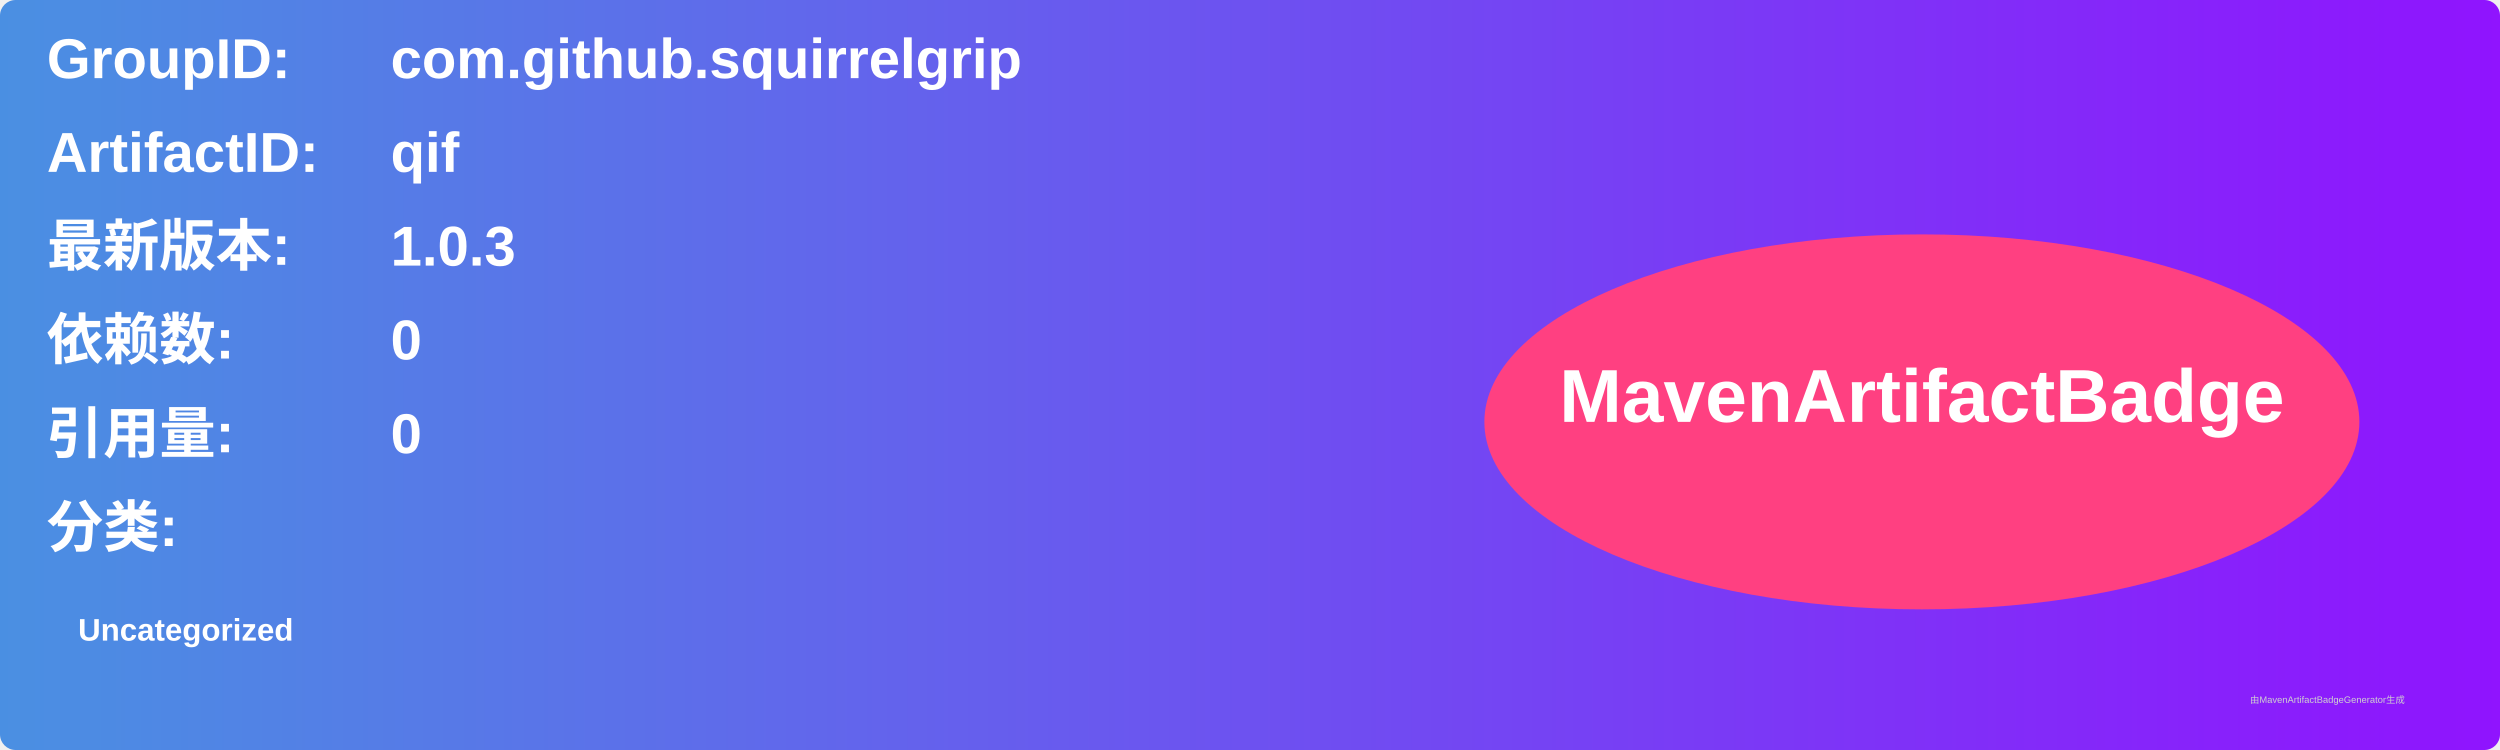
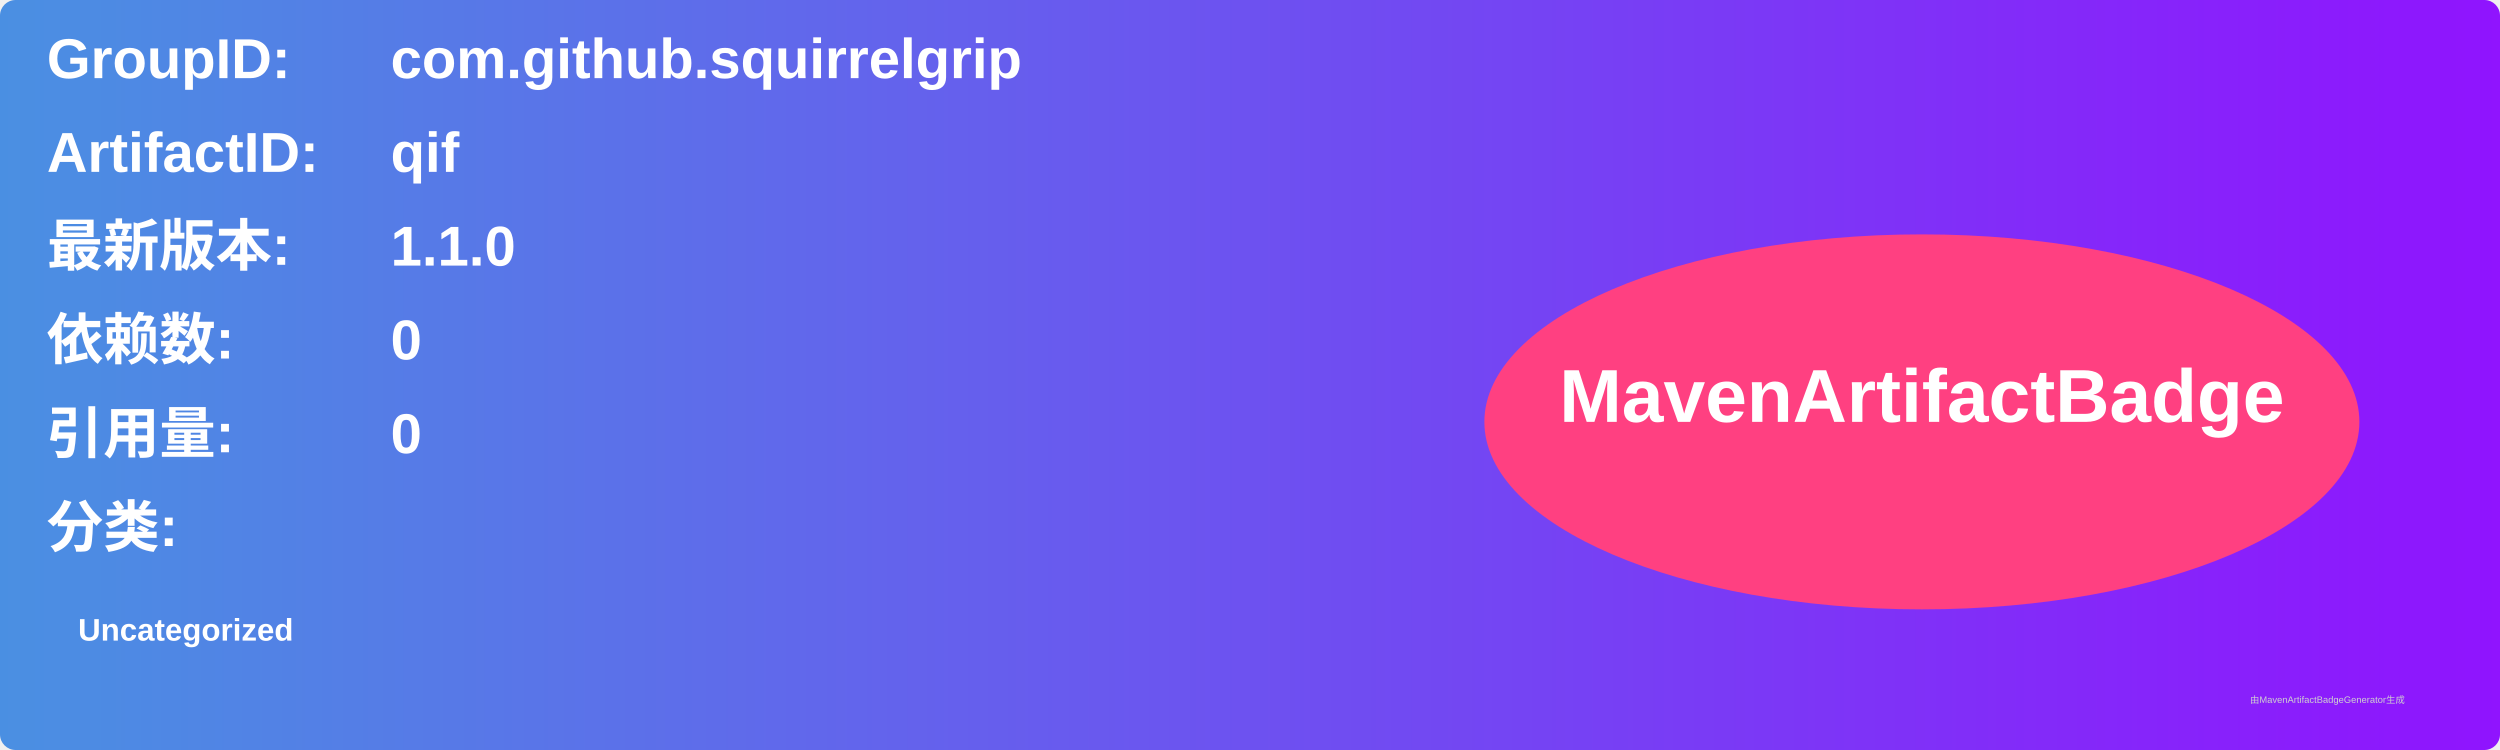
<svg xmlns="http://www.w3.org/2000/svg" width="800" height="240" viewBox="0 0 800 240">
  <linearGradient id="grad" x1="0%" y1="0%" x2="100%" y2="0%">
    <stop offset="0%" stop-color="#4a90e2" />
    <stop offset="100%" stop-color="#9013fe" />
  </linearGradient>
  <rect width="100%" height="100%" rx="5" ry="5" fill="url(#grad)" />
  <g transform="translate(15, 15)">
    <text x="0" y="10" font-family="Arial" font-size="18" fill="white" font-weight="bold" width="260">GroupID:</text>
    <text x="110" y="10" font-family="Arial" font-size="18" fill="white" font-weight="bold" width="460">com.github.squirrelgrip</text>
    <text x="0" y="40" font-family="Arial" font-size="18" fill="white" font-weight="bold" width="260">ArtifactID:</text>
    <text x="110" y="40" font-family="Arial" font-size="18" fill="white" font-weight="bold" width="460">qif</text>
    <text x="0" y="70" font-family="Arial" font-size="18" fill="white" font-weight="bold">最新版本:</text>
    <text x="110" y="70" font-family="Arial" font-size="18" fill="white" font-weight="bold">
-       <tspan font-weight="bold">1.0.3</tspan>
+       <tspan font-weight="bold">1.1.0</tspan>
    </text>
    <text x="0" y="100" font-family="Arial" font-size="18" fill="white" font-weight="bold">依赖数: </text>
    <text x="110" y="100" font-family="Arial" font-size="18" fill="white">
      <tspan font-weight="bold">0</tspan>
    </text>
    <text x="0" y="130" font-family="Arial" font-size="18" fill="white" font-weight="bold">引用量: </text>
    <text x="110" y="130" font-family="Arial" font-size="18" fill="white">
      <tspan font-weight="bold">0</tspan>
    </text>
    <text x="0" y="160" font-family="Arial" font-size="18" fill="white" font-weight="bold">分类:</text>
    <text x="10" y="190" font-family="Arial" font-size="10" fill="white">
      <tspan font-weight="bold">Uncategorized</tspan>
    </text>
    <ellipse cx="600" cy="120" rx="140" ry="60" fill="#ff4081" />
    <text x="600" y="120" text-anchor="middle" font-family="Arial" font-size="24" fill="white" font-weight="bold">MavenArtifactBadge</text>
  </g>
  <text x="720" y="225" font-family="Arial" font-size="3" fill="#d0d0d0">由MavenArtifactBadgeGenerator生成</text>
</svg>
